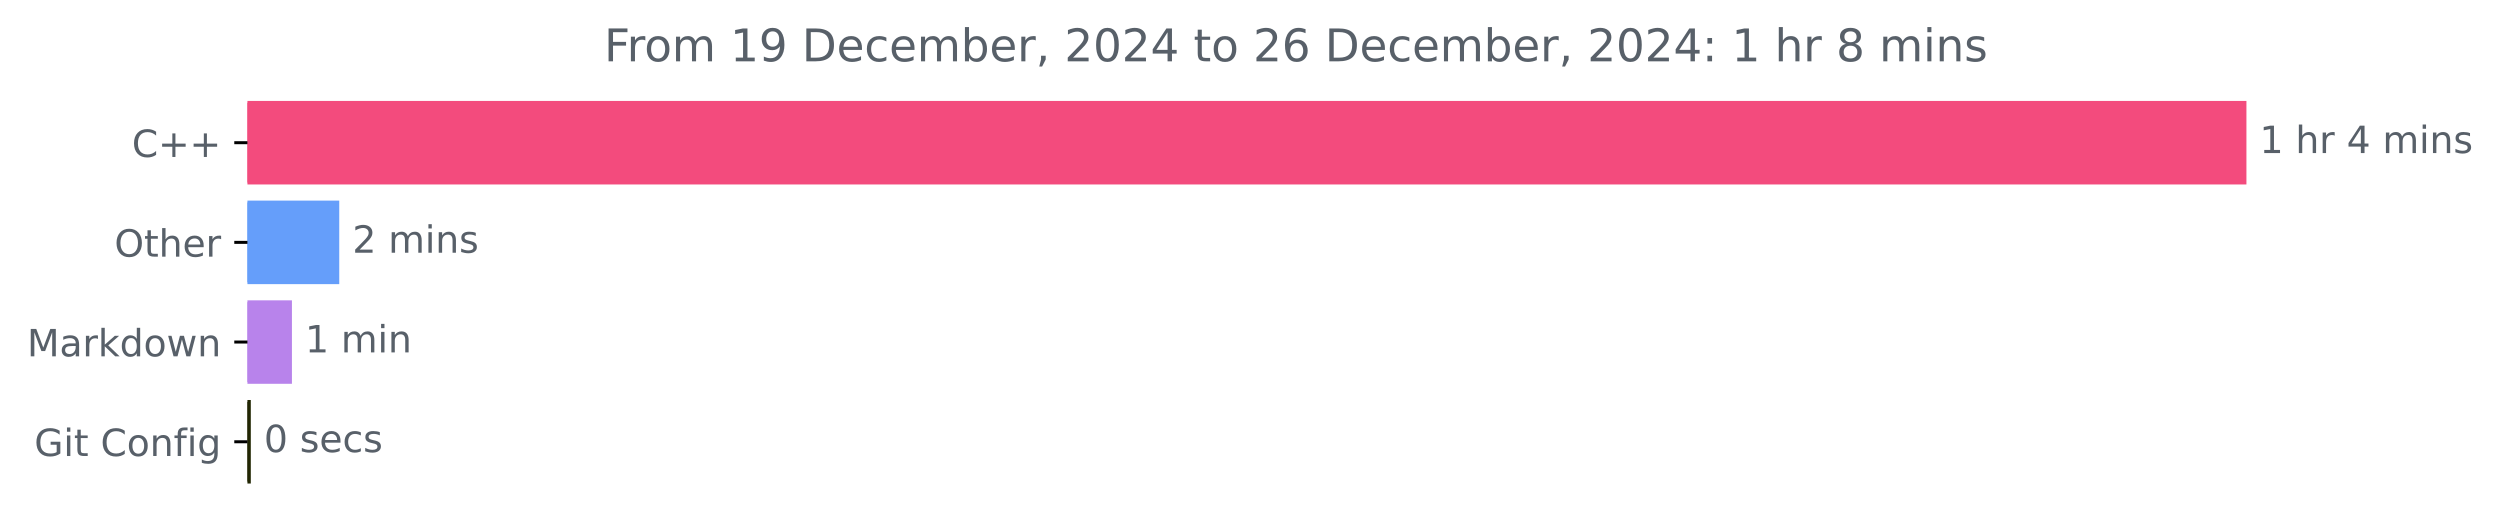
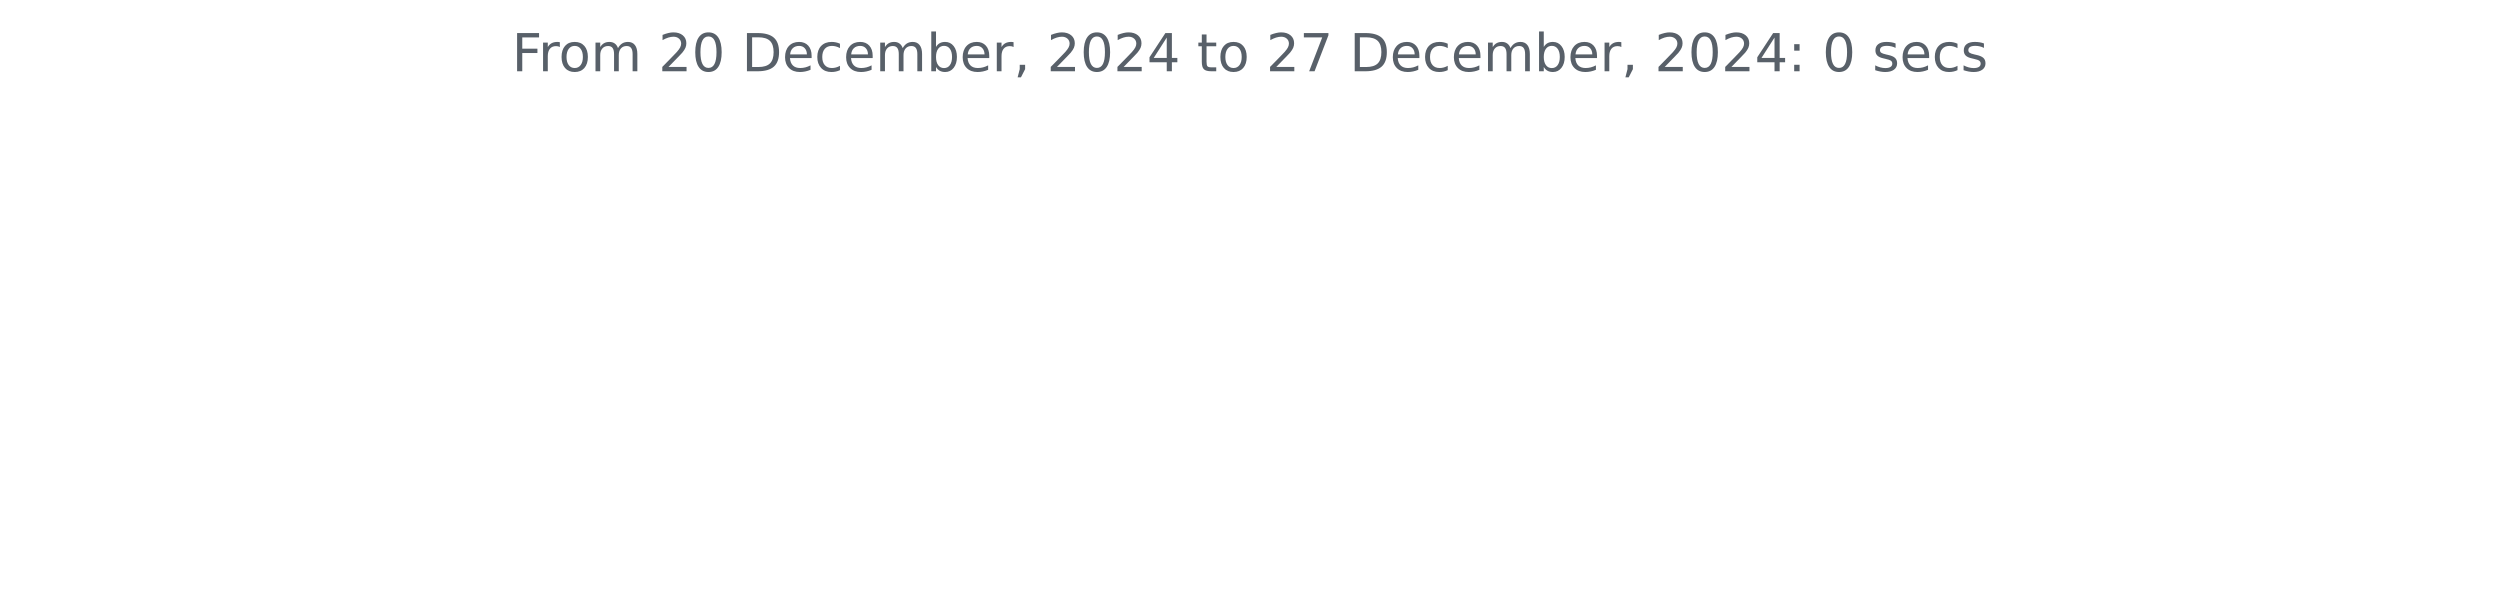
- <svg xmlns="http://www.w3.org/2000/svg" xmlns:xlink="http://www.w3.org/1999/xlink" width="665.243pt" height="140.398pt" viewBox="0 0 665.243 140.398" version="1.1">
+ <svg xmlns="http://www.w3.org/2000/svg" xmlns:xlink="http://www.w3.org/1999/xlink" width="572.4pt" height="140.398pt" viewBox="0 0 572.4 140.398" version="1.1">
  <defs>
    <style type="text/css">*{stroke-linejoin: round; stroke-linecap: butt}</style>
  </defs>
  <g id="figure_1">
    <g id="patch_1">
-       <path d="M 0 140.398  L 665.243 140.398  L 665.243 0  L 0 0  L 0 140.398  z " style="fill: none" />
+       <path d="M 0 140.398  L 572.4 140.398  L 572.4 0  L 0 0  L 0 140.398  z " style="fill: none" />
    </g>
    <g id="axes_1">
-       <g id="patch_2">
-         <path d="M 65.841 27.358  L 597.269 27.358  L 597.269 48.579  L 65.841 48.579  z " clip-path="url(#pe29dda498c)" style="fill: #f34b7d; stroke: #f34b7d; stroke-linejoin: miter" />
-       </g>
-       <g id="patch_3">
-         <path d="M 65.841 53.884  L 89.775 53.884  L 89.775 75.105  L 65.841 75.105  z " clip-path="url(#pe29dda498c)" style="fill: #659efa; stroke: #659efa; stroke-linejoin: miter" />
-       </g>
-       <g id="patch_4">
-         <path d="M 65.841 80.411  L 77.184 80.411  L 77.184 101.632  L 65.841 101.632  z " clip-path="url(#pe29dda498c)" style="fill: #b883eb; stroke: #b883eb; stroke-linejoin: miter" />
-       </g>
-       <g id="patch_5">
-         <path d="M 65.841 106.937  L 66.238 106.937  L 66.238 128.158  L 65.841 128.158  z " clip-path="url(#pe29dda498c)" style="fill: #212603; stroke: #212603; stroke-linejoin: miter" />
-       </g>
      <g id="matplotlib.axis_1" />
-       <g id="matplotlib.axis_2">
-         <g id="ytick_1">
-           <g id="line2d_1">
-             <defs>
-               <path id="m968fab9e0c" d="M 0 0  L -3.5 0  " style="stroke: #000000; stroke-width: 0.8" />
-             </defs>
-             <g>
-               <use xlink:href="#m968fab9e0c" x="65.841" y="37.969" style="stroke: #000000; stroke-width: 0.8" />
-             </g>
-           </g>
-           <g id="text_1">
-             <g style="fill: #586069" transform="translate(35.09844 41.76787) scale(0.1 -0.1)">
-               <defs>
-                 <path id="DejaVuSans-43" d="M 4122 4306  L 4122 3641  Q 3803 3938 3442 4084  Q 3081 4231 2675 4231  Q 1875 4231 1450 3742  Q 1025 3253 1025 2328  Q 1025 1406 1450 917  Q 1875 428 2675 428  Q 3081 428 3442 575  Q 3803 722 4122 1019  L 4122 359  Q 3791 134 3420 21  Q 3050 -91 2638 -91  Q 1578 -91 968 557  Q 359 1206 359 2328  Q 359 3453 968 4101  Q 1578 4750 2638 4750  Q 3056 4750 3426 4639  Q 3797 4528 4122 4306  z " transform="scale(0.015625)" />
-                 <path id="DejaVuSans-2b" d="M 2944 4013  L 2944 2272  L 4684 2272  L 4684 1741  L 2944 1741  L 2944 0  L 2419 0  L 2419 1741  L 678 1741  L 678 2272  L 2419 2272  L 2419 4013  L 2944 4013  z " transform="scale(0.015625)" />
-               </defs>
-               <use xlink:href="#DejaVuSans-43" />
-               <use xlink:href="#DejaVuSans-2b" x="69.824" />
-               <use xlink:href="#DejaVuSans-2b" x="153.613" />
-             </g>
-           </g>
-         </g>
-         <g id="ytick_2">
-           <g id="line2d_2">
-             <g>
-               <use xlink:href="#m968fab9e0c" x="65.841" y="64.495" style="stroke: #000000; stroke-width: 0.8" />
-             </g>
-           </g>
-           <g id="text_2">
-             <g style="fill: #586069" transform="translate(30.44687 68.29419) scale(0.1 -0.1)">
-               <defs>
-                 <path id="DejaVuSans-4f" d="M 2522 4238  Q 1834 4238 1429 3725  Q 1025 3213 1025 2328  Q 1025 1447 1429 934  Q 1834 422 2522 422  Q 3209 422 3611 934  Q 4013 1447 4013 2328  Q 4013 3213 3611 3725  Q 3209 4238 2522 4238  z M 2522 4750  Q 3503 4750 4090 4092  Q 4678 3434 4678 2328  Q 4678 1225 4090 567  Q 3503 -91 2522 -91  Q 1538 -91 948 565  Q 359 1222 359 2328  Q 359 3434 948 4092  Q 1538 4750 2522 4750  z " transform="scale(0.015625)" />
-                 <path id="DejaVuSans-74" d="M 1172 4494  L 1172 3500  L 2356 3500  L 2356 3053  L 1172 3053  L 1172 1153  Q 1172 725 1289 603  Q 1406 481 1766 481  L 2356 481  L 2356 0  L 1766 0  Q 1100 0 847 248  Q 594 497 594 1153  L 594 3053  L 172 3053  L 172 3500  L 594 3500  L 594 4494  L 1172 4494  z " transform="scale(0.015625)" />
-                 <path id="DejaVuSans-68" d="M 3513 2113  L 3513 0  L 2938 0  L 2938 2094  Q 2938 2591 2744 2837  Q 2550 3084 2163 3084  Q 1697 3084 1428 2787  Q 1159 2491 1159 1978  L 1159 0  L 581 0  L 581 4863  L 1159 4863  L 1159 2956  Q 1366 3272 1645 3428  Q 1925 3584 2291 3584  Q 2894 3584 3203 3211  Q 3513 2838 3513 2113  z " transform="scale(0.015625)" />
-                 <path id="DejaVuSans-65" d="M 3597 1894  L 3597 1613  L 953 1613  Q 991 1019 1311 708  Q 1631 397 2203 397  Q 2534 397 2845 478  Q 3156 559 3463 722  L 3463 178  Q 3153 47 2828 -22  Q 2503 -91 2169 -91  Q 1331 -91 842 396  Q 353 884 353 1716  Q 353 2575 817 3079  Q 1281 3584 2069 3584  Q 2775 3584 3186 3129  Q 3597 2675 3597 1894  z M 3022 2063  Q 3016 2534 2758 2815  Q 2500 3097 2075 3097  Q 1594 3097 1305 2825  Q 1016 2553 972 2059  L 3022 2063  z " transform="scale(0.015625)" />
-                 <path id="DejaVuSans-72" d="M 2631 2963  Q 2534 3019 2420 3045  Q 2306 3072 2169 3072  Q 1681 3072 1420 2755  Q 1159 2438 1159 1844  L 1159 0  L 581 0  L 581 3500  L 1159 3500  L 1159 2956  Q 1341 3275 1631 3429  Q 1922 3584 2338 3584  Q 2397 3584 2469 3576  Q 2541 3569 2628 3553  L 2631 2963  z " transform="scale(0.015625)" />
-               </defs>
-               <use xlink:href="#DejaVuSans-4f" />
-               <use xlink:href="#DejaVuSans-74" x="78.711" />
-               <use xlink:href="#DejaVuSans-68" x="117.92" />
-               <use xlink:href="#DejaVuSans-65" x="181.299" />
-               <use xlink:href="#DejaVuSans-72" x="242.822" />
-             </g>
-           </g>
-         </g>
-         <g id="ytick_3">
-           <g id="line2d_3">
-             <g>
-               <use xlink:href="#m968fab9e0c" x="65.841" y="91.021" style="stroke: #000000; stroke-width: 0.8" />
-             </g>
-           </g>
-           <g id="text_3">
-             <g style="fill: #586069" transform="translate(7.2 94.8205) scale(0.1 -0.1)">
-               <defs>
-                 <path id="DejaVuSans-4d" d="M 628 4666  L 1569 4666  L 2759 1491  L 3956 4666  L 4897 4666  L 4897 0  L 4281 0  L 4281 4097  L 3078 897  L 2444 897  L 1241 4097  L 1241 0  L 628 0  L 628 4666  z " transform="scale(0.015625)" />
-                 <path id="DejaVuSans-61" d="M 2194 1759  Q 1497 1759 1228 1600  Q 959 1441 959 1056  Q 959 750 1161 570  Q 1363 391 1709 391  Q 2188 391 2477 730  Q 2766 1069 2766 1631  L 2766 1759  L 2194 1759  z M 3341 1997  L 3341 0  L 2766 0  L 2766 531  Q 2569 213 2275 61  Q 1981 -91 1556 -91  Q 1019 -91 701 211  Q 384 513 384 1019  Q 384 1609 779 1909  Q 1175 2209 1959 2209  L 2766 2209  L 2766 2266  Q 2766 2663 2505 2880  Q 2244 3097 1772 3097  Q 1472 3097 1187 3025  Q 903 2953 641 2809  L 641 3341  Q 956 3463 1253 3523  Q 1550 3584 1831 3584  Q 2591 3584 2966 3190  Q 3341 2797 3341 1997  z " transform="scale(0.015625)" />
-                 <path id="DejaVuSans-6b" d="M 581 4863  L 1159 4863  L 1159 1991  L 2875 3500  L 3609 3500  L 1753 1863  L 3688 0  L 2938 0  L 1159 1709  L 1159 0  L 581 0  L 581 4863  z " transform="scale(0.015625)" />
-                 <path id="DejaVuSans-64" d="M 2906 2969  L 2906 4863  L 3481 4863  L 3481 0  L 2906 0  L 2906 525  Q 2725 213 2448 61  Q 2172 -91 1784 -91  Q 1150 -91 751 415  Q 353 922 353 1747  Q 353 2572 751 3078  Q 1150 3584 1784 3584  Q 2172 3584 2448 3432  Q 2725 3281 2906 2969  z M 947 1747  Q 947 1113 1208 752  Q 1469 391 1925 391  Q 2381 391 2643 752  Q 2906 1113 2906 1747  Q 2906 2381 2643 2742  Q 2381 3103 1925 3103  Q 1469 3103 1208 2742  Q 947 2381 947 1747  z " transform="scale(0.015625)" />
-                 <path id="DejaVuSans-6f" d="M 1959 3097  Q 1497 3097 1228 2736  Q 959 2375 959 1747  Q 959 1119 1226 758  Q 1494 397 1959 397  Q 2419 397 2687 759  Q 2956 1122 2956 1747  Q 2956 2369 2687 2733  Q 2419 3097 1959 3097  z M 1959 3584  Q 2709 3584 3137 3096  Q 3566 2609 3566 1747  Q 3566 888 3137 398  Q 2709 -91 1959 -91  Q 1206 -91 779 398  Q 353 888 353 1747  Q 353 2609 779 3096  Q 1206 3584 1959 3584  z " transform="scale(0.015625)" />
-                 <path id="DejaVuSans-77" d="M 269 3500  L 844 3500  L 1563 769  L 2278 3500  L 2956 3500  L 3675 769  L 4391 3500  L 4966 3500  L 4050 0  L 3372 0  L 2619 2869  L 1863 0  L 1184 0  L 269 3500  z " transform="scale(0.015625)" />
-                 <path id="DejaVuSans-6e" d="M 3513 2113  L 3513 0  L 2938 0  L 2938 2094  Q 2938 2591 2744 2837  Q 2550 3084 2163 3084  Q 1697 3084 1428 2787  Q 1159 2491 1159 1978  L 1159 0  L 581 0  L 581 3500  L 1159 3500  L 1159 2956  Q 1366 3272 1645 3428  Q 1925 3584 2291 3584  Q 2894 3584 3203 3211  Q 3513 2838 3513 2113  z " transform="scale(0.015625)" />
-               </defs>
-               <use xlink:href="#DejaVuSans-4d" />
-               <use xlink:href="#DejaVuSans-61" x="86.279" />
-               <use xlink:href="#DejaVuSans-72" x="147.559" />
-               <use xlink:href="#DejaVuSans-6b" x="188.672" />
-               <use xlink:href="#DejaVuSans-64" x="246.582" />
-               <use xlink:href="#DejaVuSans-6f" x="310.059" />
-               <use xlink:href="#DejaVuSans-77" x="371.24" />
-               <use xlink:href="#DejaVuSans-6e" x="453.027" />
-             </g>
-           </g>
-         </g>
-         <g id="ytick_4">
-           <g id="line2d_4">
-             <g>
-               <use xlink:href="#m968fab9e0c" x="65.841" y="117.548" style="stroke: #000000; stroke-width: 0.8" />
-             </g>
-           </g>
-           <g id="text_4">
-             <g style="fill: #586069" transform="translate(9.129688 121.3468) scale(0.1 -0.1)">
-               <defs>
-                 <path id="DejaVuSans-47" d="M 3809 666  L 3809 1919  L 2778 1919  L 2778 2438  L 4434 2438  L 4434 434  Q 4069 175 3628 42  Q 3188 -91 2688 -91  Q 1594 -91 976 548  Q 359 1188 359 2328  Q 359 3472 976 4111  Q 1594 4750 2688 4750  Q 3144 4750 3555 4637  Q 3966 4525 4313 4306  L 4313 3634  Q 3963 3931 3569 4081  Q 3175 4231 2741 4231  Q 1884 4231 1454 3753  Q 1025 3275 1025 2328  Q 1025 1384 1454 906  Q 1884 428 2741 428  Q 3075 428 3337 486  Q 3600 544 3809 666  z " transform="scale(0.015625)" />
-                 <path id="DejaVuSans-69" d="M 603 3500  L 1178 3500  L 1178 0  L 603 0  L 603 3500  z M 603 4863  L 1178 4863  L 1178 4134  L 603 4134  L 603 4863  z " transform="scale(0.015625)" />
-                 <path id="DejaVuSans-20" transform="scale(0.015625)" />
-                 <path id="DejaVuSans-66" d="M 2375 4863  L 2375 4384  L 1825 4384  Q 1516 4384 1395 4259  Q 1275 4134 1275 3809  L 1275 3500  L 2222 3500  L 2222 3053  L 1275 3053  L 1275 0  L 697 0  L 697 3053  L 147 3053  L 147 3500  L 697 3500  L 697 3744  Q 697 4328 969 4595  Q 1241 4863 1831 4863  L 2375 4863  z " transform="scale(0.015625)" />
-                 <path id="DejaVuSans-67" d="M 2906 1791  Q 2906 2416 2648 2759  Q 2391 3103 1925 3103  Q 1463 3103 1205 2759  Q 947 2416 947 1791  Q 947 1169 1205 825  Q 1463 481 1925 481  Q 2391 481 2648 825  Q 2906 1169 2906 1791  z M 3481 434  Q 3481 -459 3084 -895  Q 2688 -1331 1869 -1331  Q 1566 -1331 1297 -1286  Q 1028 -1241 775 -1147  L 775 -588  Q 1028 -725 1275 -790  Q 1522 -856 1778 -856  Q 2344 -856 2625 -561  Q 2906 -266 2906 331  L 2906 616  Q 2728 306 2450 153  Q 2172 0 1784 0  Q 1141 0 747 490  Q 353 981 353 1791  Q 353 2603 747 3093  Q 1141 3584 1784 3584  Q 2172 3584 2450 3431  Q 2728 3278 2906 2969  L 2906 3500  L 3481 3500  L 3481 434  z " transform="scale(0.015625)" />
-               </defs>
-               <use xlink:href="#DejaVuSans-47" />
-               <use xlink:href="#DejaVuSans-69" x="77.49" />
-               <use xlink:href="#DejaVuSans-74" x="105.273" />
-               <use xlink:href="#DejaVuSans-20" x="144.482" />
-               <use xlink:href="#DejaVuSans-43" x="176.27" />
-               <use xlink:href="#DejaVuSans-6f" x="246.094" />
-               <use xlink:href="#DejaVuSans-6e" x="307.275" />
-               <use xlink:href="#DejaVuSans-66" x="370.654" />
-               <use xlink:href="#DejaVuSans-69" x="405.859" />
-               <use xlink:href="#DejaVuSans-67" x="433.643" />
-             </g>
-           </g>
-         </g>
-       </g>
-       <g id="text_5">
-         <g style="fill: #586069" transform="translate(601.2692 40.72803) scale(0.1 -0.1)">
-           <defs>
-             <path id="DejaVuSans-31" d="M 794 531  L 1825 531  L 1825 4091  L 703 3866  L 703 4441  L 1819 4666  L 2450 4666  L 2450 531  L 3481 531  L 3481 0  L 794 0  L 794 531  z " transform="scale(0.015625)" />
-             <path id="DejaVuSans-34" d="M 2419 4116  L 825 1625  L 2419 1625  L 2419 4116  z M 2253 4666  L 3047 4666  L 3047 1625  L 3713 1625  L 3713 1100  L 3047 1100  L 3047 0  L 2419 0  L 2419 1100  L 313 1100  L 313 1709  L 2253 4666  z " transform="scale(0.015625)" />
-             <path id="DejaVuSans-6d" d="M 3328 2828  Q 3544 3216 3844 3400  Q 4144 3584 4550 3584  Q 5097 3584 5394 3201  Q 5691 2819 5691 2113  L 5691 0  L 5113 0  L 5113 2094  Q 5113 2597 4934 2840  Q 4756 3084 4391 3084  Q 3944 3084 3684 2787  Q 3425 2491 3425 1978  L 3425 0  L 2847 0  L 2847 2094  Q 2847 2600 2669 2842  Q 2491 3084 2119 3084  Q 1678 3084 1418 2786  Q 1159 2488 1159 1978  L 1159 0  L 581 0  L 581 3500  L 1159 3500  L 1159 2956  Q 1356 3278 1631 3431  Q 1906 3584 2284 3584  Q 2666 3584 2933 3390  Q 3200 3197 3328 2828  z " transform="scale(0.015625)" />
-             <path id="DejaVuSans-73" d="M 2834 3397  L 2834 2853  Q 2591 2978 2328 3040  Q 2066 3103 1784 3103  Q 1356 3103 1142 2972  Q 928 2841 928 2578  Q 928 2378 1081 2264  Q 1234 2150 1697 2047  L 1894 2003  Q 2506 1872 2764 1633  Q 3022 1394 3022 966  Q 3022 478 2636 193  Q 2250 -91 1575 -91  Q 1294 -91 989 -36  Q 684 19 347 128  L 347 722  Q 666 556 975 473  Q 1284 391 1588 391  Q 1994 391 2212 530  Q 2431 669 2431 922  Q 2431 1156 2273 1281  Q 2116 1406 1581 1522  L 1381 1569  Q 847 1681 609 1914  Q 372 2147 372 2553  Q 372 3047 722 3315  Q 1072 3584 1716 3584  Q 2034 3584 2315 3537  Q 2597 3491 2834 3397  z " transform="scale(0.015625)" />
-           </defs>
-           <use xlink:href="#DejaVuSans-31" />
-           <use xlink:href="#DejaVuSans-20" x="63.623" />
-           <use xlink:href="#DejaVuSans-68" x="95.41" />
-           <use xlink:href="#DejaVuSans-72" x="158.789" />
-           <use xlink:href="#DejaVuSans-20" x="199.902" />
-           <use xlink:href="#DejaVuSans-34" x="231.689" />
-           <use xlink:href="#DejaVuSans-20" x="295.312" />
-           <use xlink:href="#DejaVuSans-6d" x="327.1" />
-           <use xlink:href="#DejaVuSans-69" x="424.512" />
-           <use xlink:href="#DejaVuSans-6e" x="452.295" />
-           <use xlink:href="#DejaVuSans-73" x="515.674" />
-         </g>
-       </g>
-       <g id="text_6">
-         <g style="fill: #586069" transform="translate(93.77476 67.25434) scale(0.1 -0.1)">
-           <defs>
-             <path id="DejaVuSans-32" d="M 1228 531  L 3431 531  L 3431 0  L 469 0  L 469 531  Q 828 903 1448 1529  Q 2069 2156 2228 2338  Q 2531 2678 2651 2914  Q 2772 3150 2772 3378  Q 2772 3750 2511 3984  Q 2250 4219 1831 4219  Q 1534 4219 1204 4116  Q 875 4013 500 3803  L 500 4441  Q 881 4594 1212 4672  Q 1544 4750 1819 4750  Q 2544 4750 2975 4387  Q 3406 4025 3406 3419  Q 3406 3131 3298 2873  Q 3191 2616 2906 2266  Q 2828 2175 2409 1742  Q 1991 1309 1228 531  z " transform="scale(0.015625)" />
-           </defs>
-           <use xlink:href="#DejaVuSans-32" />
-           <use xlink:href="#DejaVuSans-20" x="63.623" />
-           <use xlink:href="#DejaVuSans-6d" x="95.41" />
-           <use xlink:href="#DejaVuSans-69" x="192.822" />
-           <use xlink:href="#DejaVuSans-6e" x="220.605" />
-           <use xlink:href="#DejaVuSans-73" x="283.984" />
-         </g>
-       </g>
-       <g id="text_7">
-         <g style="fill: #586069" transform="translate(81.18382 93.78066) scale(0.1 -0.1)">
-           <use xlink:href="#DejaVuSans-31" />
-           <use xlink:href="#DejaVuSans-20" x="63.623" />
-           <use xlink:href="#DejaVuSans-6d" x="95.41" />
-           <use xlink:href="#DejaVuSans-69" x="192.822" />
-           <use xlink:href="#DejaVuSans-6e" x="220.605" />
-         </g>
-       </g>
-       <g id="text_8">
-         <g style="fill: #586069" transform="translate(70.23764 120.307) scale(0.1 -0.1)">
-           <defs>
-             <path id="DejaVuSans-30" d="M 2034 4250  Q 1547 4250 1301 3770  Q 1056 3291 1056 2328  Q 1056 1369 1301 889  Q 1547 409 2034 409  Q 2525 409 2770 889  Q 3016 1369 3016 2328  Q 3016 3291 2770 3770  Q 2525 4250 2034 4250  z M 2034 4750  Q 2819 4750 3233 4129  Q 3647 3509 3647 2328  Q 3647 1150 3233 529  Q 2819 -91 2034 -91  Q 1250 -91 836 529  Q 422 1150 422 2328  Q 422 3509 836 4129  Q 1250 4750 2034 4750  z " transform="scale(0.015625)" />
-             <path id="DejaVuSans-63" d="M 3122 3366  L 3122 2828  Q 2878 2963 2633 3030  Q 2388 3097 2138 3097  Q 1578 3097 1268 2742  Q 959 2388 959 1747  Q 959 1106 1268 751  Q 1578 397 2138 397  Q 2388 397 2633 464  Q 2878 531 3122 666  L 3122 134  Q 2881 22 2623 -34  Q 2366 -91 2075 -91  Q 1284 -91 818 406  Q 353 903 353 1747  Q 353 2603 823 3093  Q 1294 3584 2113 3584  Q 2378 3584 2631 3529  Q 2884 3475 3122 3366  z " transform="scale(0.015625)" />
-           </defs>
-           <use xlink:href="#DejaVuSans-30" />
-           <use xlink:href="#DejaVuSans-20" x="63.623" />
-           <use xlink:href="#DejaVuSans-73" x="95.41" />
-           <use xlink:href="#DejaVuSans-65" x="147.51" />
-           <use xlink:href="#DejaVuSans-63" x="209.033" />
-           <use xlink:href="#DejaVuSans-73" x="264.014" />
-         </g>
-       </g>
-       <g id="text_9">
-         <g style="fill: #586069" transform="translate(160.7606 16.31812) scale(0.12 -0.12)">
+       <g id="matplotlib.axis_2" />
+       <g id="text_1">
+         <g style="fill: #586069" transform="translate(117.2175 16.31812) scale(0.12 -0.12)">
          <defs>
            <path id="DejaVuSans-46" d="M 628 4666  L 3309 4666  L 3309 4134  L 1259 4134  L 1259 2759  L 3109 2759  L 3109 2228  L 1259 2228  L 1259 0  L 628 0  L 628 4666  z " transform="scale(0.015625)" />
-             <path id="DejaVuSans-39" d="M 703 97  L 703 672  Q 941 559 1184 500  Q 1428 441 1663 441  Q 2288 441 2617 861  Q 2947 1281 2994 2138  Q 2813 1869 2534 1725  Q 2256 1581 1919 1581  Q 1219 1581 811 2004  Q 403 2428 403 3163  Q 403 3881 828 4315  Q 1253 4750 1959 4750  Q 2769 4750 3195 4129  Q 3622 3509 3622 2328  Q 3622 1225 3098 567  Q 2575 -91 1691 -91  Q 1453 -91 1209 -44  Q 966 3 703 97  z M 1959 2075  Q 2384 2075 2632 2365  Q 2881 2656 2881 3163  Q 2881 3666 2632 3958  Q 2384 4250 1959 4250  Q 1534 4250 1286 3958  Q 1038 3666 1038 3163  Q 1038 2656 1286 2365  Q 1534 2075 1959 2075  z " transform="scale(0.015625)" />
+             <path id="DejaVuSans-72" d="M 2631 2963  Q 2534 3019 2420 3045  Q 2306 3072 2169 3072  Q 1681 3072 1420 2755  Q 1159 2438 1159 1844  L 1159 0  L 581 0  L 581 3500  L 1159 3500  L 1159 2956  Q 1341 3275 1631 3429  Q 1922 3584 2338 3584  Q 2397 3584 2469 3576  Q 2541 3569 2628 3553  L 2631 2963  z " transform="scale(0.015625)" />
+             <path id="DejaVuSans-6f" d="M 1959 3097  Q 1497 3097 1228 2736  Q 959 2375 959 1747  Q 959 1119 1226 758  Q 1494 397 1959 397  Q 2419 397 2687 759  Q 2956 1122 2956 1747  Q 2956 2369 2687 2733  Q 2419 3097 1959 3097  z M 1959 3584  Q 2709 3584 3137 3096  Q 3566 2609 3566 1747  Q 3566 888 3137 398  Q 2709 -91 1959 -91  Q 1206 -91 779 398  Q 353 888 353 1747  Q 353 2609 779 3096  Q 1206 3584 1959 3584  z " transform="scale(0.015625)" />
+             <path id="DejaVuSans-6d" d="M 3328 2828  Q 3544 3216 3844 3400  Q 4144 3584 4550 3584  Q 5097 3584 5394 3201  Q 5691 2819 5691 2113  L 5691 0  L 5113 0  L 5113 2094  Q 5113 2597 4934 2840  Q 4756 3084 4391 3084  Q 3944 3084 3684 2787  Q 3425 2491 3425 1978  L 3425 0  L 2847 0  L 2847 2094  Q 2847 2600 2669 2842  Q 2491 3084 2119 3084  Q 1678 3084 1418 2786  Q 1159 2488 1159 1978  L 1159 0  L 581 0  L 581 3500  L 1159 3500  L 1159 2956  Q 1356 3278 1631 3431  Q 1906 3584 2284 3584  Q 2666 3584 2933 3390  Q 3200 3197 3328 2828  z " transform="scale(0.015625)" />
+             <path id="DejaVuSans-20" transform="scale(0.015625)" />
+             <path id="DejaVuSans-32" d="M 1228 531  L 3431 531  L 3431 0  L 469 0  L 469 531  Q 828 903 1448 1529  Q 2069 2156 2228 2338  Q 2531 2678 2651 2914  Q 2772 3150 2772 3378  Q 2772 3750 2511 3984  Q 2250 4219 1831 4219  Q 1534 4219 1204 4116  Q 875 4013 500 3803  L 500 4441  Q 881 4594 1212 4672  Q 1544 4750 1819 4750  Q 2544 4750 2975 4387  Q 3406 4025 3406 3419  Q 3406 3131 3298 2873  Q 3191 2616 2906 2266  Q 2828 2175 2409 1742  Q 1991 1309 1228 531  z " transform="scale(0.015625)" />
+             <path id="DejaVuSans-30" d="M 2034 4250  Q 1547 4250 1301 3770  Q 1056 3291 1056 2328  Q 1056 1369 1301 889  Q 1547 409 2034 409  Q 2525 409 2770 889  Q 3016 1369 3016 2328  Q 3016 3291 2770 3770  Q 2525 4250 2034 4250  z M 2034 4750  Q 2819 4750 3233 4129  Q 3647 3509 3647 2328  Q 3647 1150 3233 529  Q 2819 -91 2034 -91  Q 1250 -91 836 529  Q 422 1150 422 2328  Q 422 3509 836 4129  Q 1250 4750 2034 4750  z " transform="scale(0.015625)" />
            <path id="DejaVuSans-44" d="M 1259 4147  L 1259 519  L 2022 519  Q 2988 519 3436 956  Q 3884 1394 3884 2338  Q 3884 3275 3436 3711  Q 2988 4147 2022 4147  L 1259 4147  z M 628 4666  L 1925 4666  Q 3281 4666 3915 4102  Q 4550 3538 4550 2338  Q 4550 1131 3912 565  Q 3275 0 1925 0  L 628 0  L 628 4666  z " transform="scale(0.015625)" />
+             <path id="DejaVuSans-65" d="M 3597 1894  L 3597 1613  L 953 1613  Q 991 1019 1311 708  Q 1631 397 2203 397  Q 2534 397 2845 478  Q 3156 559 3463 722  L 3463 178  Q 3153 47 2828 -22  Q 2503 -91 2169 -91  Q 1331 -91 842 396  Q 353 884 353 1716  Q 353 2575 817 3079  Q 1281 3584 2069 3584  Q 2775 3584 3186 3129  Q 3597 2675 3597 1894  z M 3022 2063  Q 3016 2534 2758 2815  Q 2500 3097 2075 3097  Q 1594 3097 1305 2825  Q 1016 2553 972 2059  L 3022 2063  z " transform="scale(0.015625)" />
+             <path id="DejaVuSans-63" d="M 3122 3366  L 3122 2828  Q 2878 2963 2633 3030  Q 2388 3097 2138 3097  Q 1578 3097 1268 2742  Q 959 2388 959 1747  Q 959 1106 1268 751  Q 1578 397 2138 397  Q 2388 397 2633 464  Q 2878 531 3122 666  L 3122 134  Q 2881 22 2623 -34  Q 2366 -91 2075 -91  Q 1284 -91 818 406  Q 353 903 353 1747  Q 353 2603 823 3093  Q 1294 3584 2113 3584  Q 2378 3584 2631 3529  Q 2884 3475 3122 3366  z " transform="scale(0.015625)" />
            <path id="DejaVuSans-62" d="M 3116 1747  Q 3116 2381 2855 2742  Q 2594 3103 2138 3103  Q 1681 3103 1420 2742  Q 1159 2381 1159 1747  Q 1159 1113 1420 752  Q 1681 391 2138 391  Q 2594 391 2855 752  Q 3116 1113 3116 1747  z M 1159 2969  Q 1341 3281 1617 3432  Q 1894 3584 2278 3584  Q 2916 3584 3314 3078  Q 3713 2572 3713 1747  Q 3713 922 3314 415  Q 2916 -91 2278 -91  Q 1894 -91 1617 61  Q 1341 213 1159 525  L 1159 0  L 581 0  L 581 4863  L 1159 4863  L 1159 2969  z " transform="scale(0.015625)" />
            <path id="DejaVuSans-2c" d="M 750 794  L 1409 794  L 1409 256  L 897 -744  L 494 -744  L 750 256  L 750 794  z " transform="scale(0.015625)" />
-             <path id="DejaVuSans-36" d="M 2113 2584  Q 1688 2584 1439 2293  Q 1191 2003 1191 1497  Q 1191 994 1439 701  Q 1688 409 2113 409  Q 2538 409 2786 701  Q 3034 994 3034 1497  Q 3034 2003 2786 2293  Q 2538 2584 2113 2584  z M 3366 4563  L 3366 3988  Q 3128 4100 2886 4159  Q 2644 4219 2406 4219  Q 1781 4219 1451 3797  Q 1122 3375 1075 2522  Q 1259 2794 1537 2939  Q 1816 3084 2150 3084  Q 2853 3084 3261 2657  Q 3669 2231 3669 1497  Q 3669 778 3244 343  Q 2819 -91 2113 -91  Q 1303 -91 875 529  Q 447 1150 447 2328  Q 447 3434 972 4092  Q 1497 4750 2381 4750  Q 2619 4750 2861 4703  Q 3103 4656 3366 4563  z " transform="scale(0.015625)" />
+             <path id="DejaVuSans-34" d="M 2419 4116  L 825 1625  L 2419 1625  L 2419 4116  z M 2253 4666  L 3047 4666  L 3047 1625  L 3713 1625  L 3713 1100  L 3047 1100  L 3047 0  L 2419 0  L 2419 1100  L 313 1100  L 313 1709  L 2253 4666  z " transform="scale(0.015625)" />
+             <path id="DejaVuSans-74" d="M 1172 4494  L 1172 3500  L 2356 3500  L 2356 3053  L 1172 3053  L 1172 1153  Q 1172 725 1289 603  Q 1406 481 1766 481  L 2356 481  L 2356 0  L 1766 0  Q 1100 0 847 248  Q 594 497 594 1153  L 594 3053  L 172 3053  L 172 3500  L 594 3500  L 594 4494  L 1172 4494  z " transform="scale(0.015625)" />
+             <path id="DejaVuSans-37" d="M 525 4666  L 3525 4666  L 3525 4397  L 1831 0  L 1172 0  L 2766 4134  L 525 4134  L 525 4666  z " transform="scale(0.015625)" />
            <path id="DejaVuSans-3a" d="M 750 794  L 1409 794  L 1409 0  L 750 0  L 750 794  z M 750 3309  L 1409 3309  L 1409 2516  L 750 2516  L 750 3309  z " transform="scale(0.015625)" />
-             <path id="DejaVuSans-38" d="M 2034 2216  Q 1584 2216 1326 1975  Q 1069 1734 1069 1313  Q 1069 891 1326 650  Q 1584 409 2034 409  Q 2484 409 2743 651  Q 3003 894 3003 1313  Q 3003 1734 2745 1975  Q 2488 2216 2034 2216  z M 1403 2484  Q 997 2584 770 2862  Q 544 3141 544 3541  Q 544 4100 942 4425  Q 1341 4750 2034 4750  Q 2731 4750 3128 4425  Q 3525 4100 3525 3541  Q 3525 3141 3298 2862  Q 3072 2584 2669 2484  Q 3125 2378 3379 2068  Q 3634 1759 3634 1313  Q 3634 634 3220 271  Q 2806 -91 2034 -91  Q 1263 -91 848 271  Q 434 634 434 1313  Q 434 1759 690 2068  Q 947 2378 1403 2484  z M 1172 3481  Q 1172 3119 1398 2916  Q 1625 2713 2034 2713  Q 2441 2713 2670 2916  Q 2900 3119 2900 3481  Q 2900 3844 2670 4047  Q 2441 4250 2034 4250  Q 1625 4250 1398 4047  Q 1172 3844 1172 3481  z " transform="scale(0.015625)" />
+             <path id="DejaVuSans-73" d="M 2834 3397  L 2834 2853  Q 2591 2978 2328 3040  Q 2066 3103 1784 3103  Q 1356 3103 1142 2972  Q 928 2841 928 2578  Q 928 2378 1081 2264  Q 1234 2150 1697 2047  L 1894 2003  Q 2506 1872 2764 1633  Q 3022 1394 3022 966  Q 3022 478 2636 193  Q 2250 -91 1575 -91  Q 1294 -91 989 -36  Q 684 19 347 128  L 347 722  Q 666 556 975 473  Q 1284 391 1588 391  Q 1994 391 2212 530  Q 2431 669 2431 922  Q 2431 1156 2273 1281  Q 2116 1406 1581 1522  L 1381 1569  Q 847 1681 609 1914  Q 372 2147 372 2553  Q 372 3047 722 3315  Q 1072 3584 1716 3584  Q 2034 3584 2315 3537  Q 2597 3491 2834 3397  z " transform="scale(0.015625)" />
          </defs>
          <use xlink:href="#DejaVuSans-46" />
          <use xlink:href="#DejaVuSans-72" x="50.27" />
          <use xlink:href="#DejaVuSans-6f" x="89.133" />
          <use xlink:href="#DejaVuSans-6d" x="150.314" />
          <use xlink:href="#DejaVuSans-20" x="247.727" />
-           <use xlink:href="#DejaVuSans-31" x="279.514" />
-           <use xlink:href="#DejaVuSans-39" x="343.137" />
+           <use xlink:href="#DejaVuSans-32" x="279.514" />
+           <use xlink:href="#DejaVuSans-30" x="343.137" />
          <use xlink:href="#DejaVuSans-20" x="406.76" />
          <use xlink:href="#DejaVuSans-44" x="438.547" />
          <use xlink:href="#DejaVuSans-65" x="515.549" />
          <use xlink:href="#DejaVuSans-63" x="577.072" />
          <use xlink:href="#DejaVuSans-65" x="632.053" />
          <use xlink:href="#DejaVuSans-6d" x="693.576" />
          <use xlink:href="#DejaVuSans-62" x="790.988" />
          <use xlink:href="#DejaVuSans-65" x="854.465" />
          <use xlink:href="#DejaVuSans-72" x="915.988" />
          <use xlink:href="#DejaVuSans-2c" x="957.102" />
          <use xlink:href="#DejaVuSans-20" x="988.889" />
          <use xlink:href="#DejaVuSans-32" x="1020.676" />
          <use xlink:href="#DejaVuSans-30" x="1084.299" />
          <use xlink:href="#DejaVuSans-32" x="1147.922" />
          <use xlink:href="#DejaVuSans-34" x="1211.545" />
          <use xlink:href="#DejaVuSans-20" x="1275.168" />
          <use xlink:href="#DejaVuSans-74" x="1306.955" />
          <use xlink:href="#DejaVuSans-6f" x="1346.164" />
          <use xlink:href="#DejaVuSans-20" x="1407.346" />
          <use xlink:href="#DejaVuSans-32" x="1439.133" />
-           <use xlink:href="#DejaVuSans-36" x="1502.756" />
+           <use xlink:href="#DejaVuSans-37" x="1502.756" />
          <use xlink:href="#DejaVuSans-20" x="1566.379" />
          <use xlink:href="#DejaVuSans-44" x="1598.166" />
          <use xlink:href="#DejaVuSans-65" x="1675.168" />
          <use xlink:href="#DejaVuSans-63" x="1736.691" />
          <use xlink:href="#DejaVuSans-65" x="1791.672" />
          <use xlink:href="#DejaVuSans-6d" x="1853.195" />
          <use xlink:href="#DejaVuSans-62" x="1950.607" />
          <use xlink:href="#DejaVuSans-65" x="2014.084" />
          <use xlink:href="#DejaVuSans-72" x="2075.607" />
          <use xlink:href="#DejaVuSans-2c" x="2116.721" />
          <use xlink:href="#DejaVuSans-20" x="2148.508" />
          <use xlink:href="#DejaVuSans-32" x="2180.295" />
          <use xlink:href="#DejaVuSans-30" x="2243.918" />
          <use xlink:href="#DejaVuSans-32" x="2307.541" />
          <use xlink:href="#DejaVuSans-34" x="2371.164" />
          <use xlink:href="#DejaVuSans-3a" x="2434.787" />
          <use xlink:href="#DejaVuSans-20" x="2468.479" />
-           <use xlink:href="#DejaVuSans-31" x="2500.266" />
+           <use xlink:href="#DejaVuSans-30" x="2500.266" />
          <use xlink:href="#DejaVuSans-20" x="2563.889" />
-           <use xlink:href="#DejaVuSans-68" x="2595.676" />
-           <use xlink:href="#DejaVuSans-72" x="2659.055" />
-           <use xlink:href="#DejaVuSans-20" x="2700.168" />
-           <use xlink:href="#DejaVuSans-38" x="2731.955" />
-           <use xlink:href="#DejaVuSans-20" x="2795.578" />
-           <use xlink:href="#DejaVuSans-6d" x="2827.365" />
-           <use xlink:href="#DejaVuSans-69" x="2924.777" />
-           <use xlink:href="#DejaVuSans-6e" x="2952.561" />
-           <use xlink:href="#DejaVuSans-73" x="3015.939" />
+           <use xlink:href="#DejaVuSans-73" x="2595.676" />
+           <use xlink:href="#DejaVuSans-65" x="2647.775" />
+           <use xlink:href="#DejaVuSans-63" x="2709.299" />
+           <use xlink:href="#DejaVuSans-73" x="2764.279" />
        </g>
      </g>
    </g>
  </g>
-   <defs>
-     <clipPath id="pe29dda498c">
-       <rect x="65.841" y="22.318" width="558" height="110.88" />
-     </clipPath>
-   </defs>
</svg>
